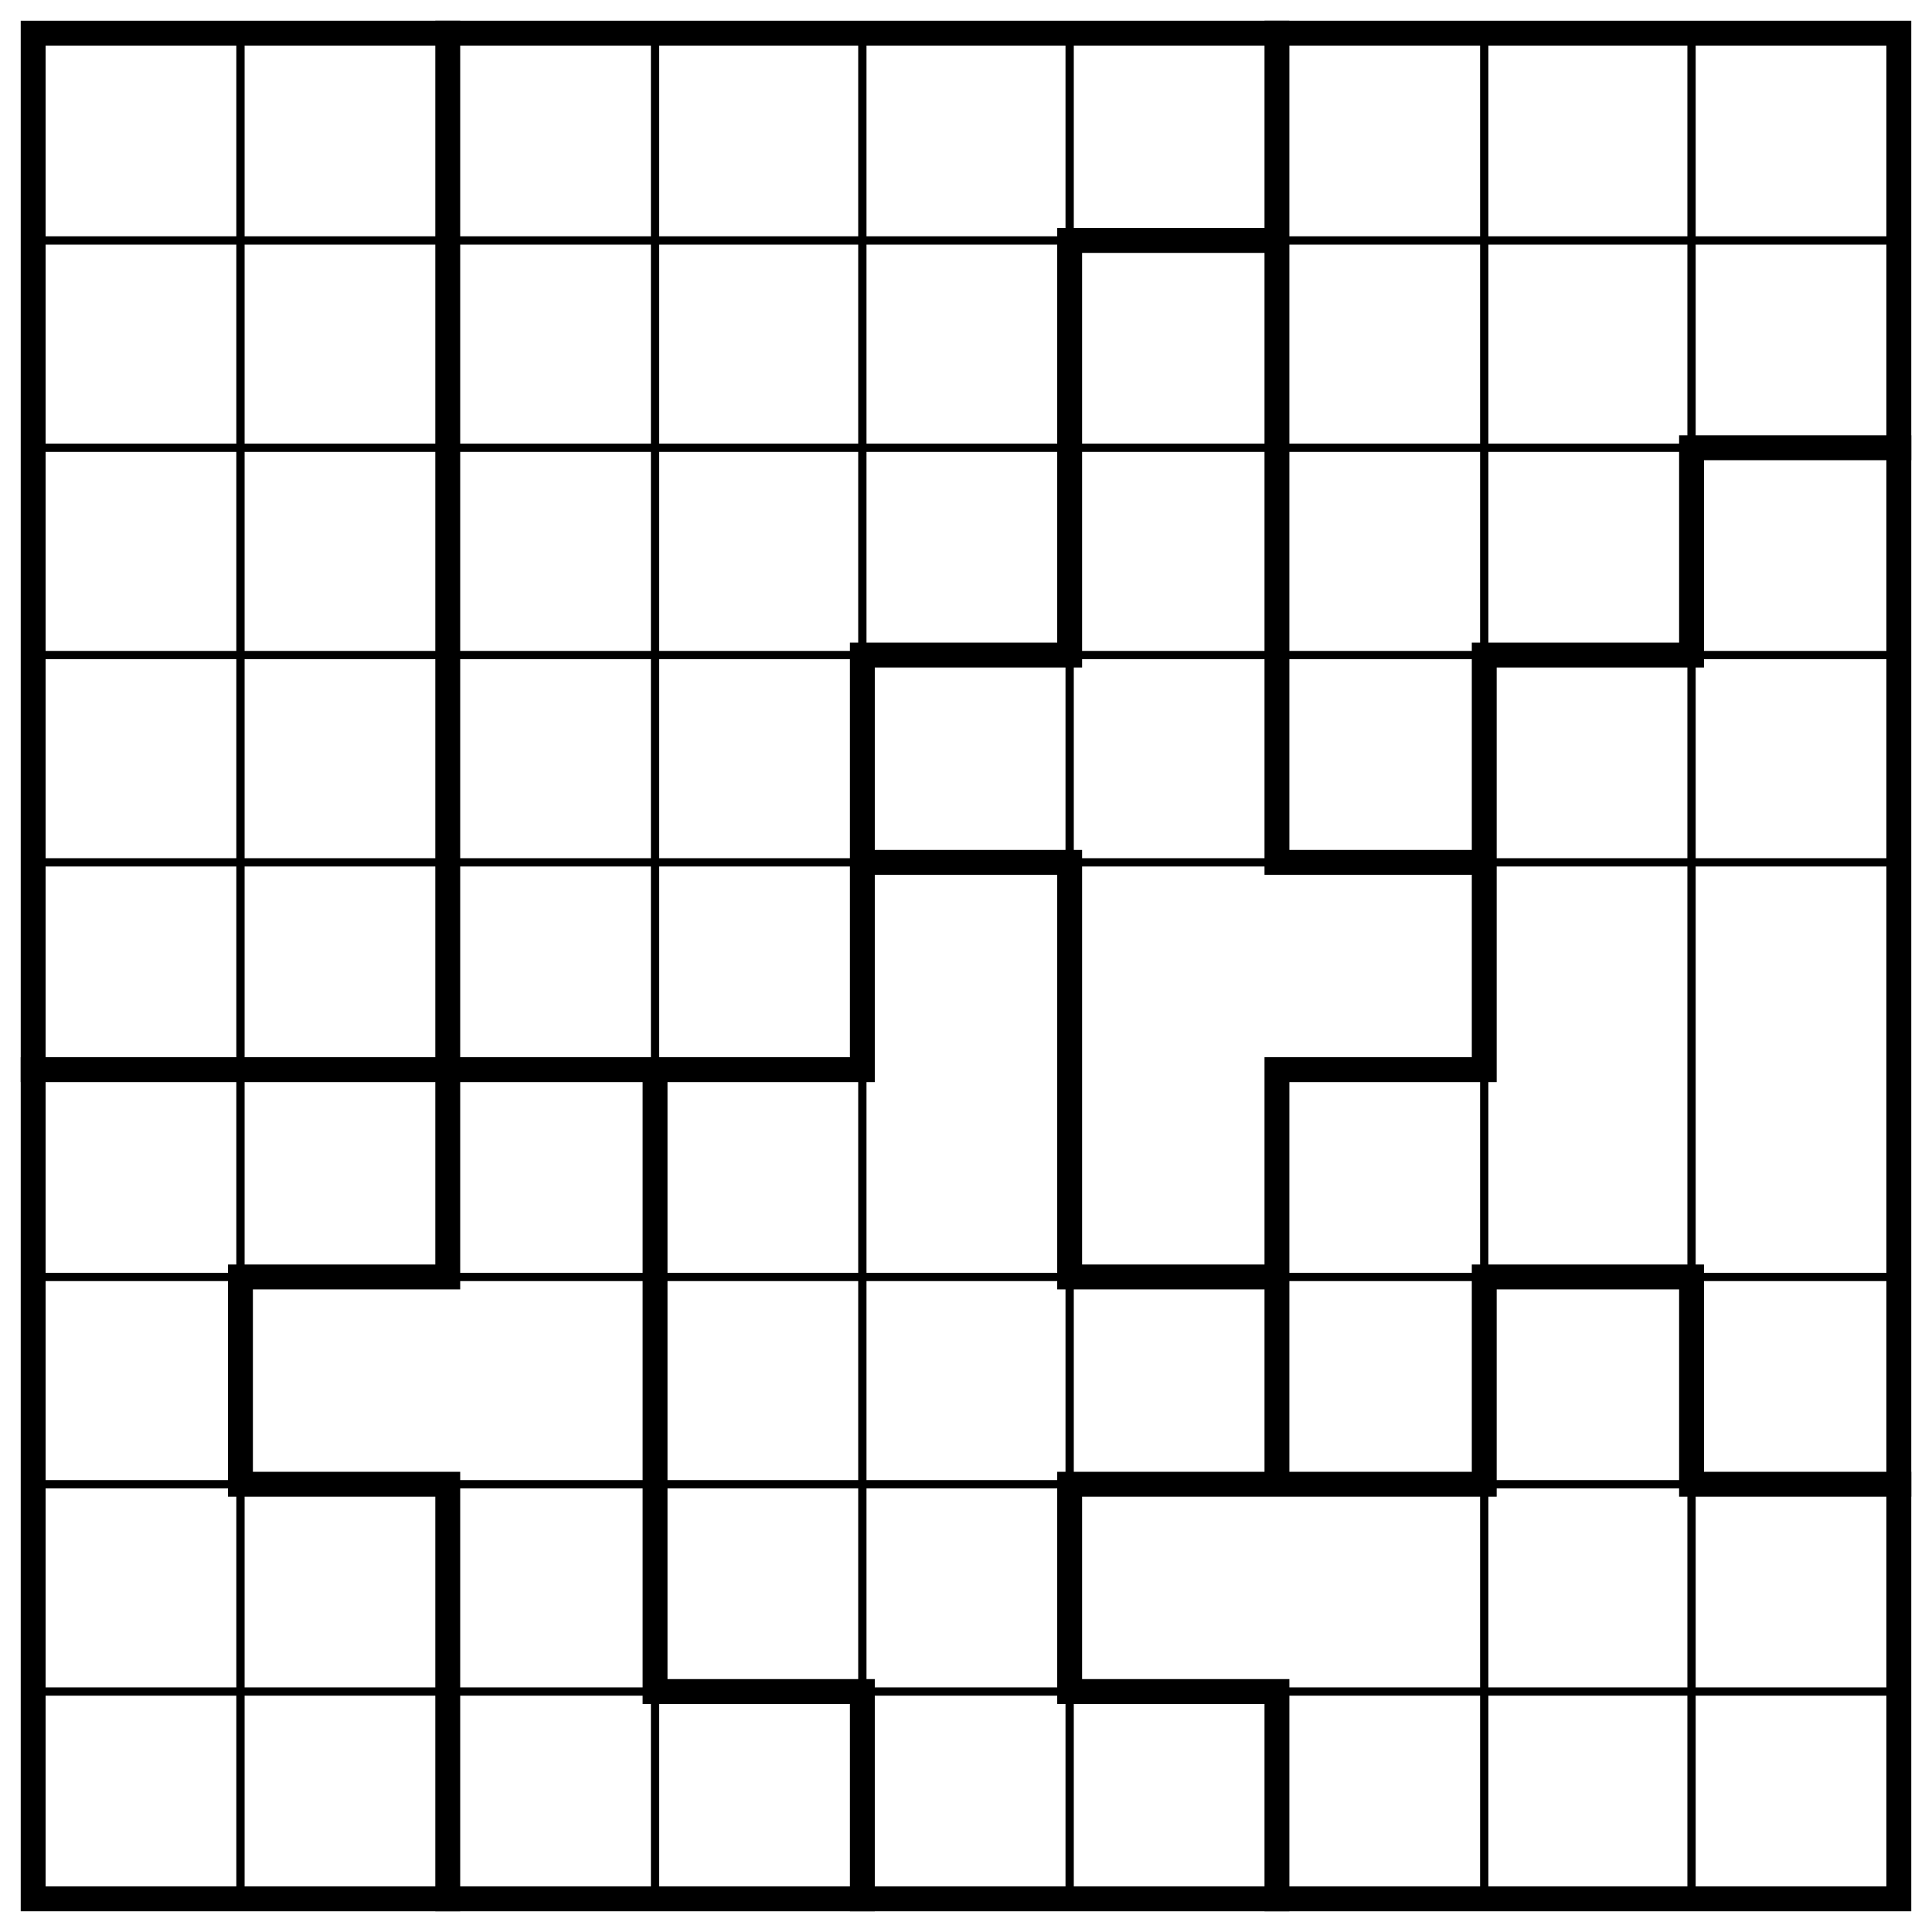
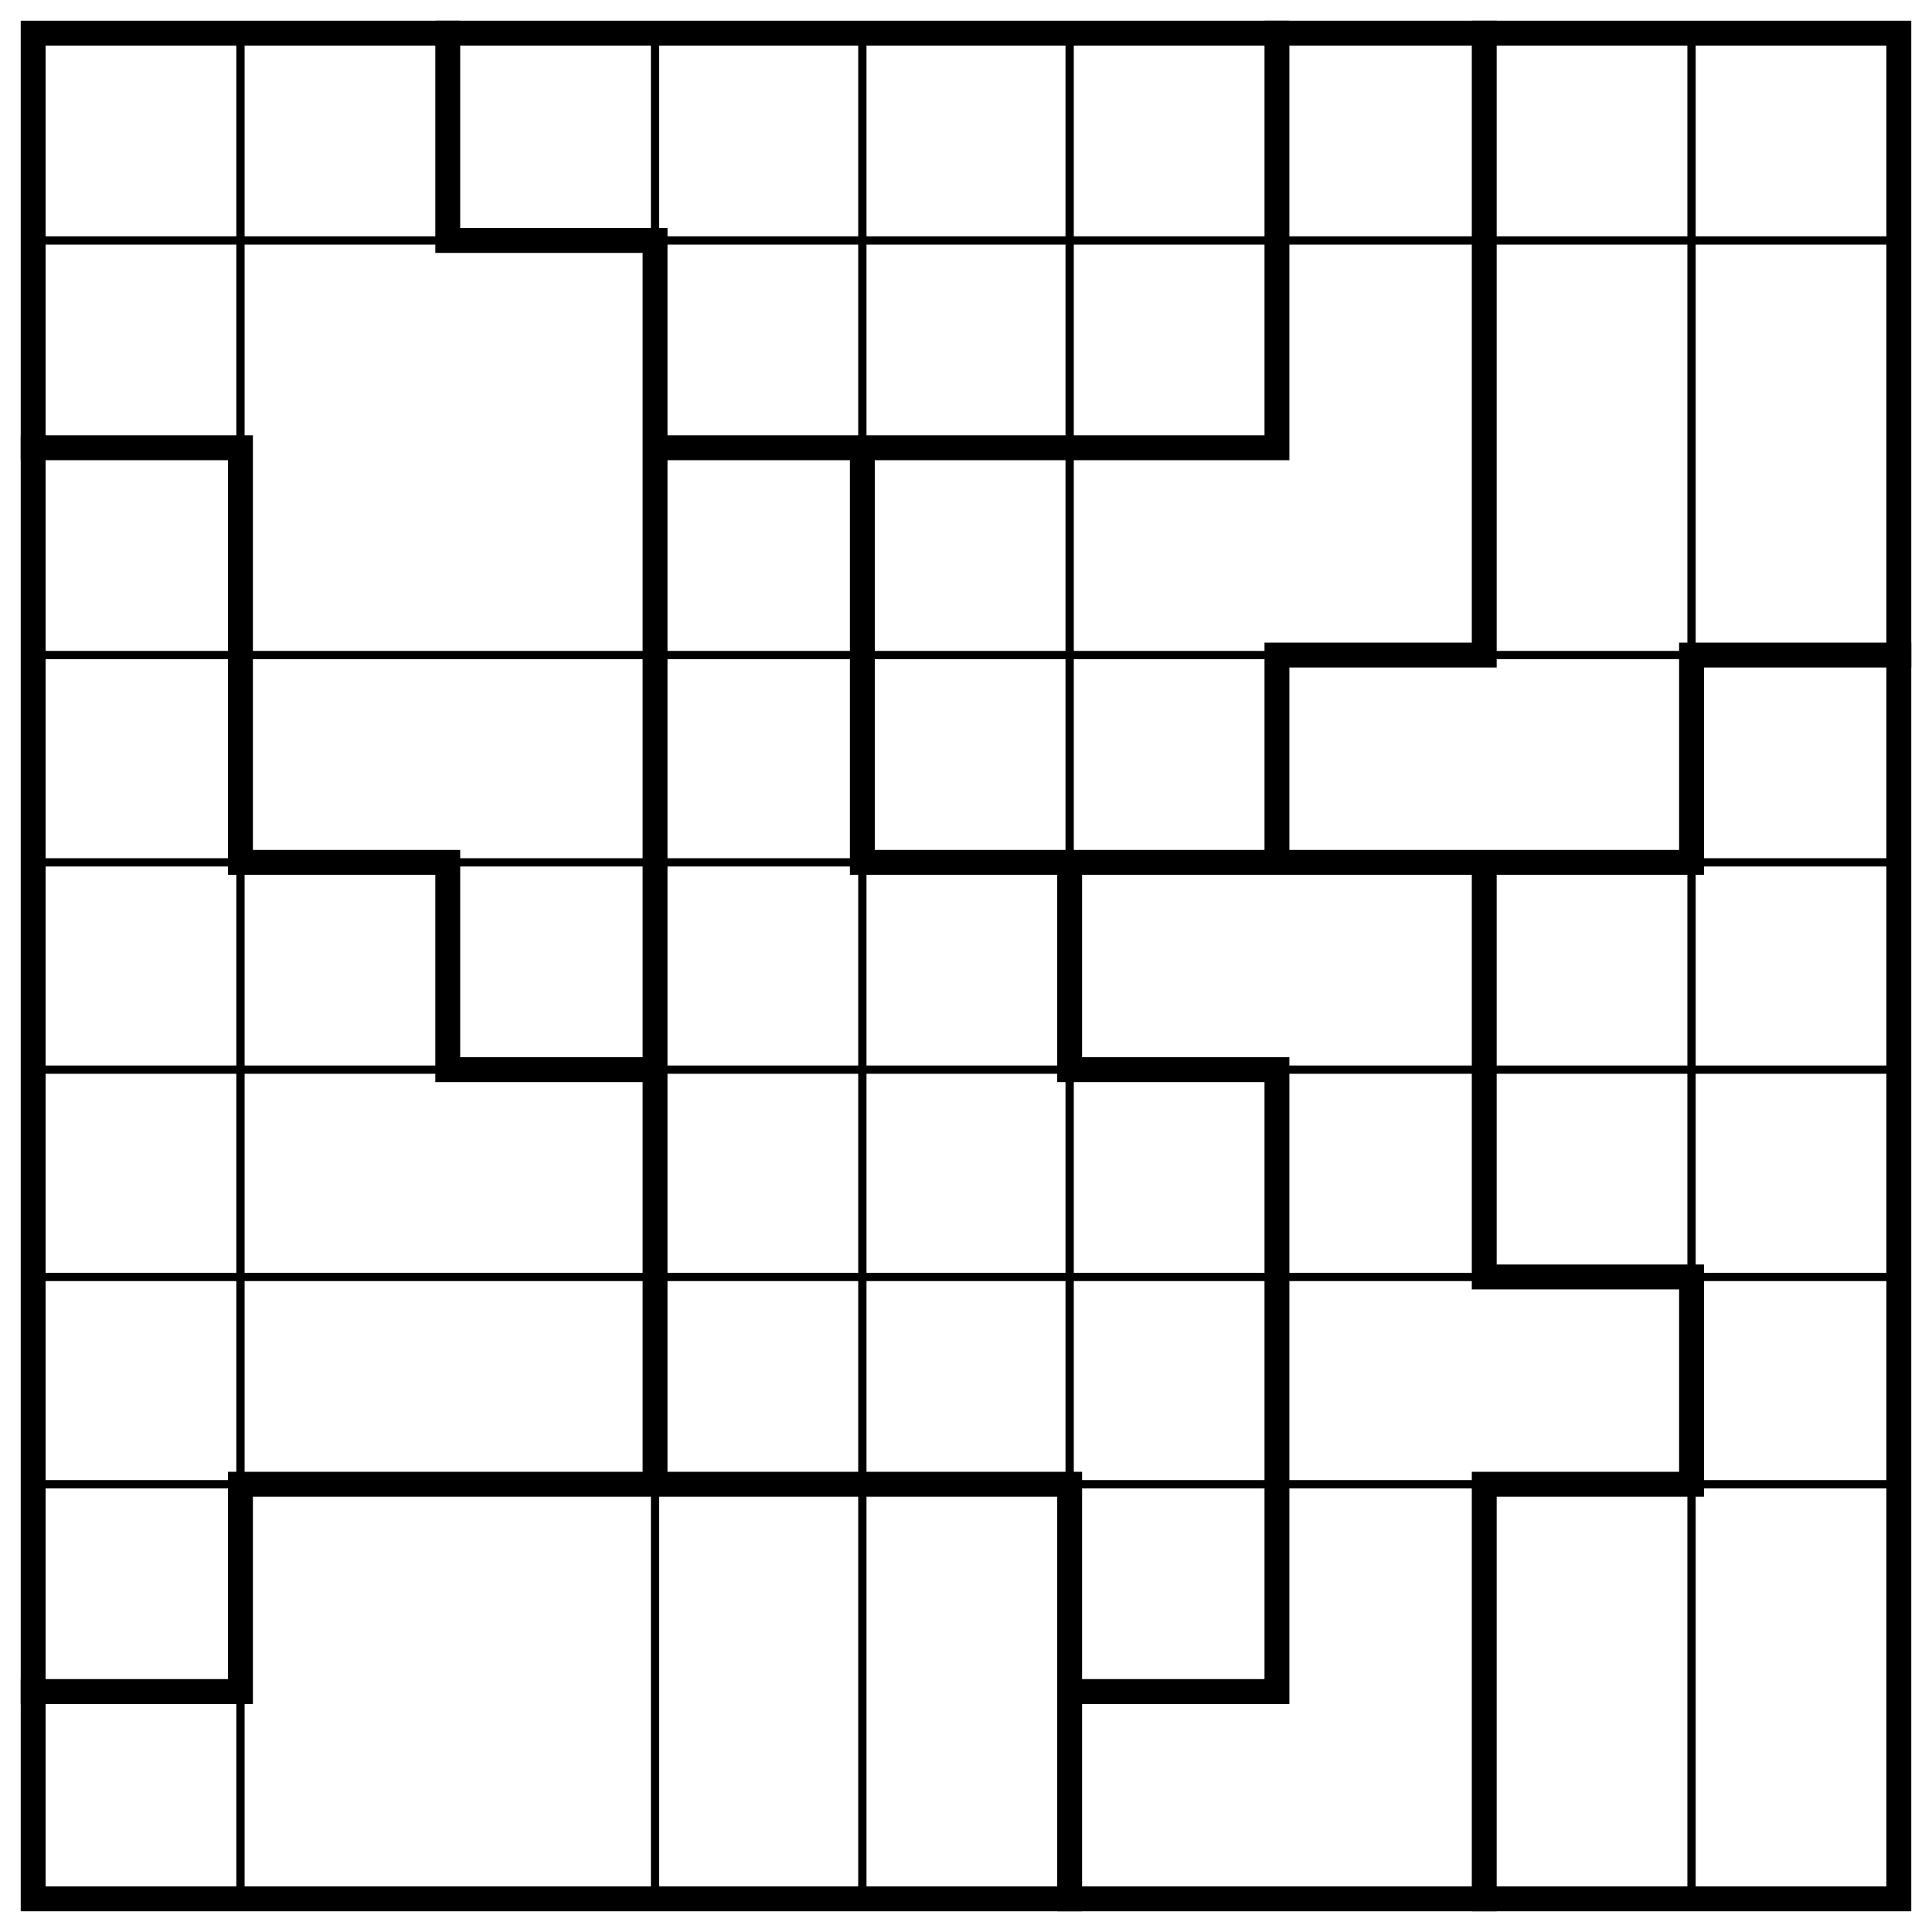
<svg xmlns="http://www.w3.org/2000/svg" class="p" viewBox="0 0 932 932" preserveAspectRatio="xMidYMid meet" shape-rendering="geometricPrecision">
-   <path d="M16 116H916M16 216H916M16 316H916M16 416H916M16 616H916M16 716H916M16 816H916M116 16V916M316 16V916M416 16V916M516 16V916M716 16V916M816 16V916" fill="none" stroke="#000" stroke-width="4" stroke-linecap="square" />
-   <path d="M516 116H616M816 216H916M416 316H516M716 316H816M416 416H516M616 416H716M16 516H416M616 516H716M116 616H216M516 616H616M716 616H816M116 716H216M516 716H716M816 716H916M316 816H416M516 816H616M116 616V716M216 16V616M216 716V916M316 516V816M416 316V516M416 816V916M516 116V316M516 416V616M516 716V816M616 16V416M616 516V716M616 816V916M716 316V516M716 616V716M816 216V316M816 616V716" fill="none" stroke="#000" stroke-width="12" stroke-linecap="square" />
+   <path d="M16 116H916M16 316H916M16 416H916M16 516H916M16 616H916M16 716H916M116 16V916M316 16V916M416 16V916M516 16V916M816 16V916" fill="none" stroke="#000" stroke-width="4" stroke-linecap="square" />
+   <path d="M216 116H316M16 216H116M316 216H616M616 316H716M816 316H916M116 416H216M416 416H816M216 516H316M516 516H616M716 616H816M116 716H516M716 716H816M16 816H116M516 816H616M116 216V416M116 716V816M216 16V116M216 416V516M316 116V716M416 216V416M516 416V516M516 716V916M616 16V216M616 316V416M616 516V816M716 16V316M716 416V616M716 716V916M816 316V416M816 616V716" fill="none" stroke="#000" stroke-width="12" stroke-linecap="square" />
  <rect x="16" y="16" width="900" height="900" fill="none" stroke="#000" stroke-width="12" />
</svg>
